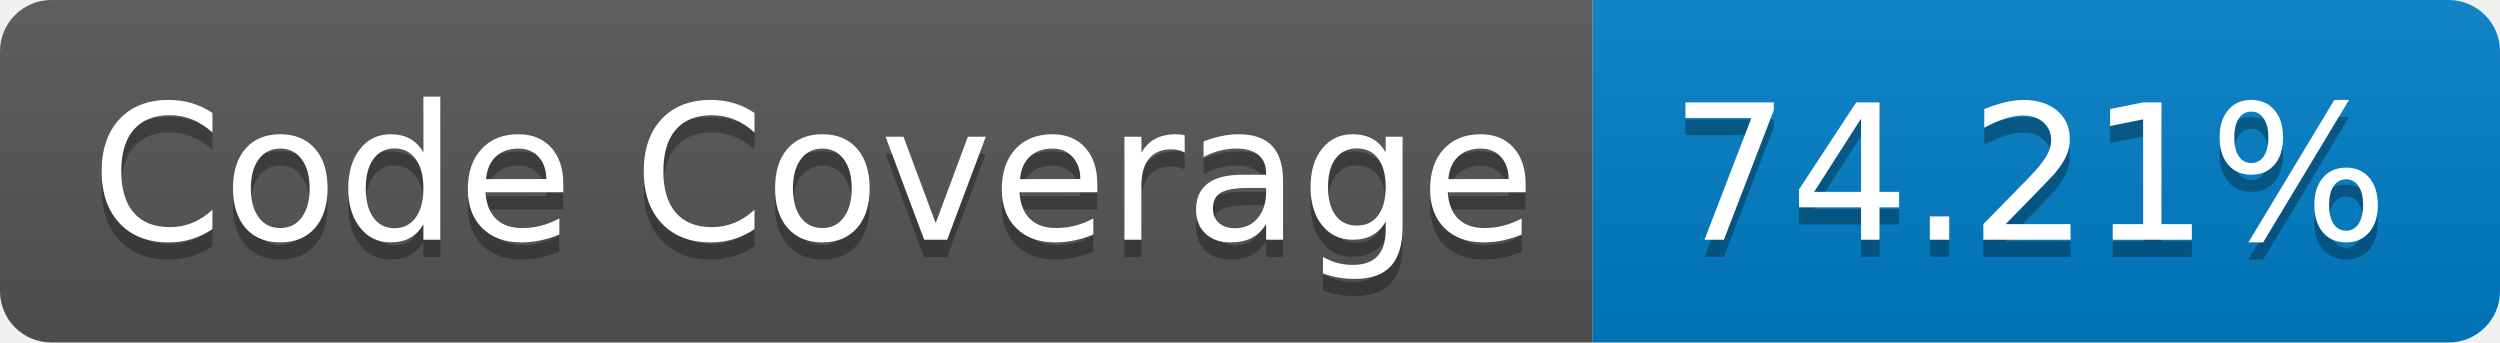
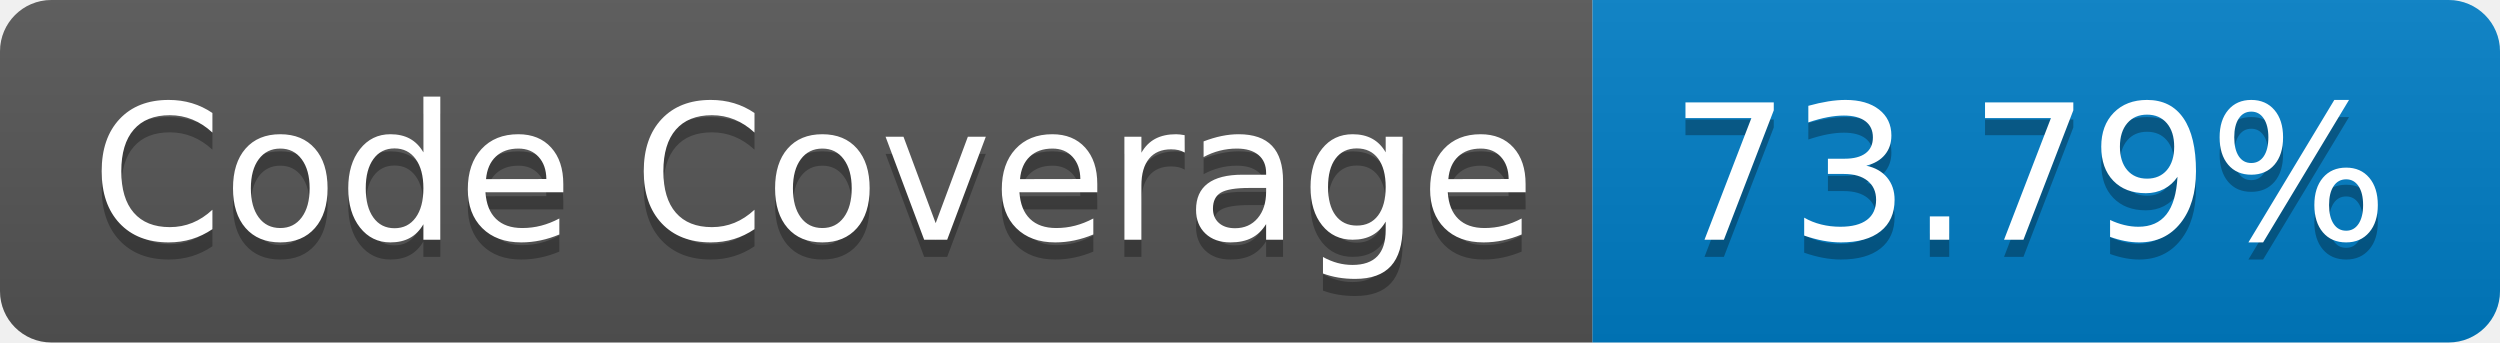
- <svg xmlns="http://www.w3.org/2000/svg" width="146" height="20" role="img" aria-label="Code Coverage: 74.21%">
+ <svg xmlns="http://www.w3.org/2000/svg" width="146" height="20" role="img" aria-label="Code Coverage: 73.79%">
  <linearGradient id="s" x2="0" y2="100%">
    <stop offset="0" stop-color="#bbb" stop-opacity=".1" />
    <stop offset="1" stop-opacity=".1" />
  </linearGradient>
  <clipPath id="r">
    <rect width="146" height="20" rx="3" fill="#fff" />
  </clipPath>
  <g clip-path="url(#r)">
    <rect width="93" height="20" fill="#555" />
    <rect x="93" width="53" height="20" fill="#007ec6" />
    <rect width="146" height="20" fill="url(#s)" />
  </g>
  <g fill="#fff" text-anchor="middle" font-family="Verdana,Geneva,DejaVu Sans,sans-serif" text-rendering="geometricPrecision" font-size="110">
    <text aria-hidden="true" x="475" y="150" fill="#010101" fill-opacity=".3" transform="scale(.1)" textLength="830">Code Coverage</text>
    <text x="475" y="140" transform="scale(.1)" fill="#fff" textLength="830">Code Coverage</text>
-     <text aria-hidden="true" x="1185" y="150" fill="#010101" fill-opacity=".3" transform="scale(.1)" textLength="430">74.21%</text>
-     <text x="1185" y="140" transform="scale(.1)" fill="#fff" textLength="430">74.21%</text>
+     <text aria-hidden="true" x="1185" y="150" fill="#010101" fill-opacity=".3" transform="scale(.1)" textLength="430">73.79%</text>
+     <text x="1185" y="140" transform="scale(.1)" fill="#fff" textLength="430">73.79%</text>
  </g>
</svg>
